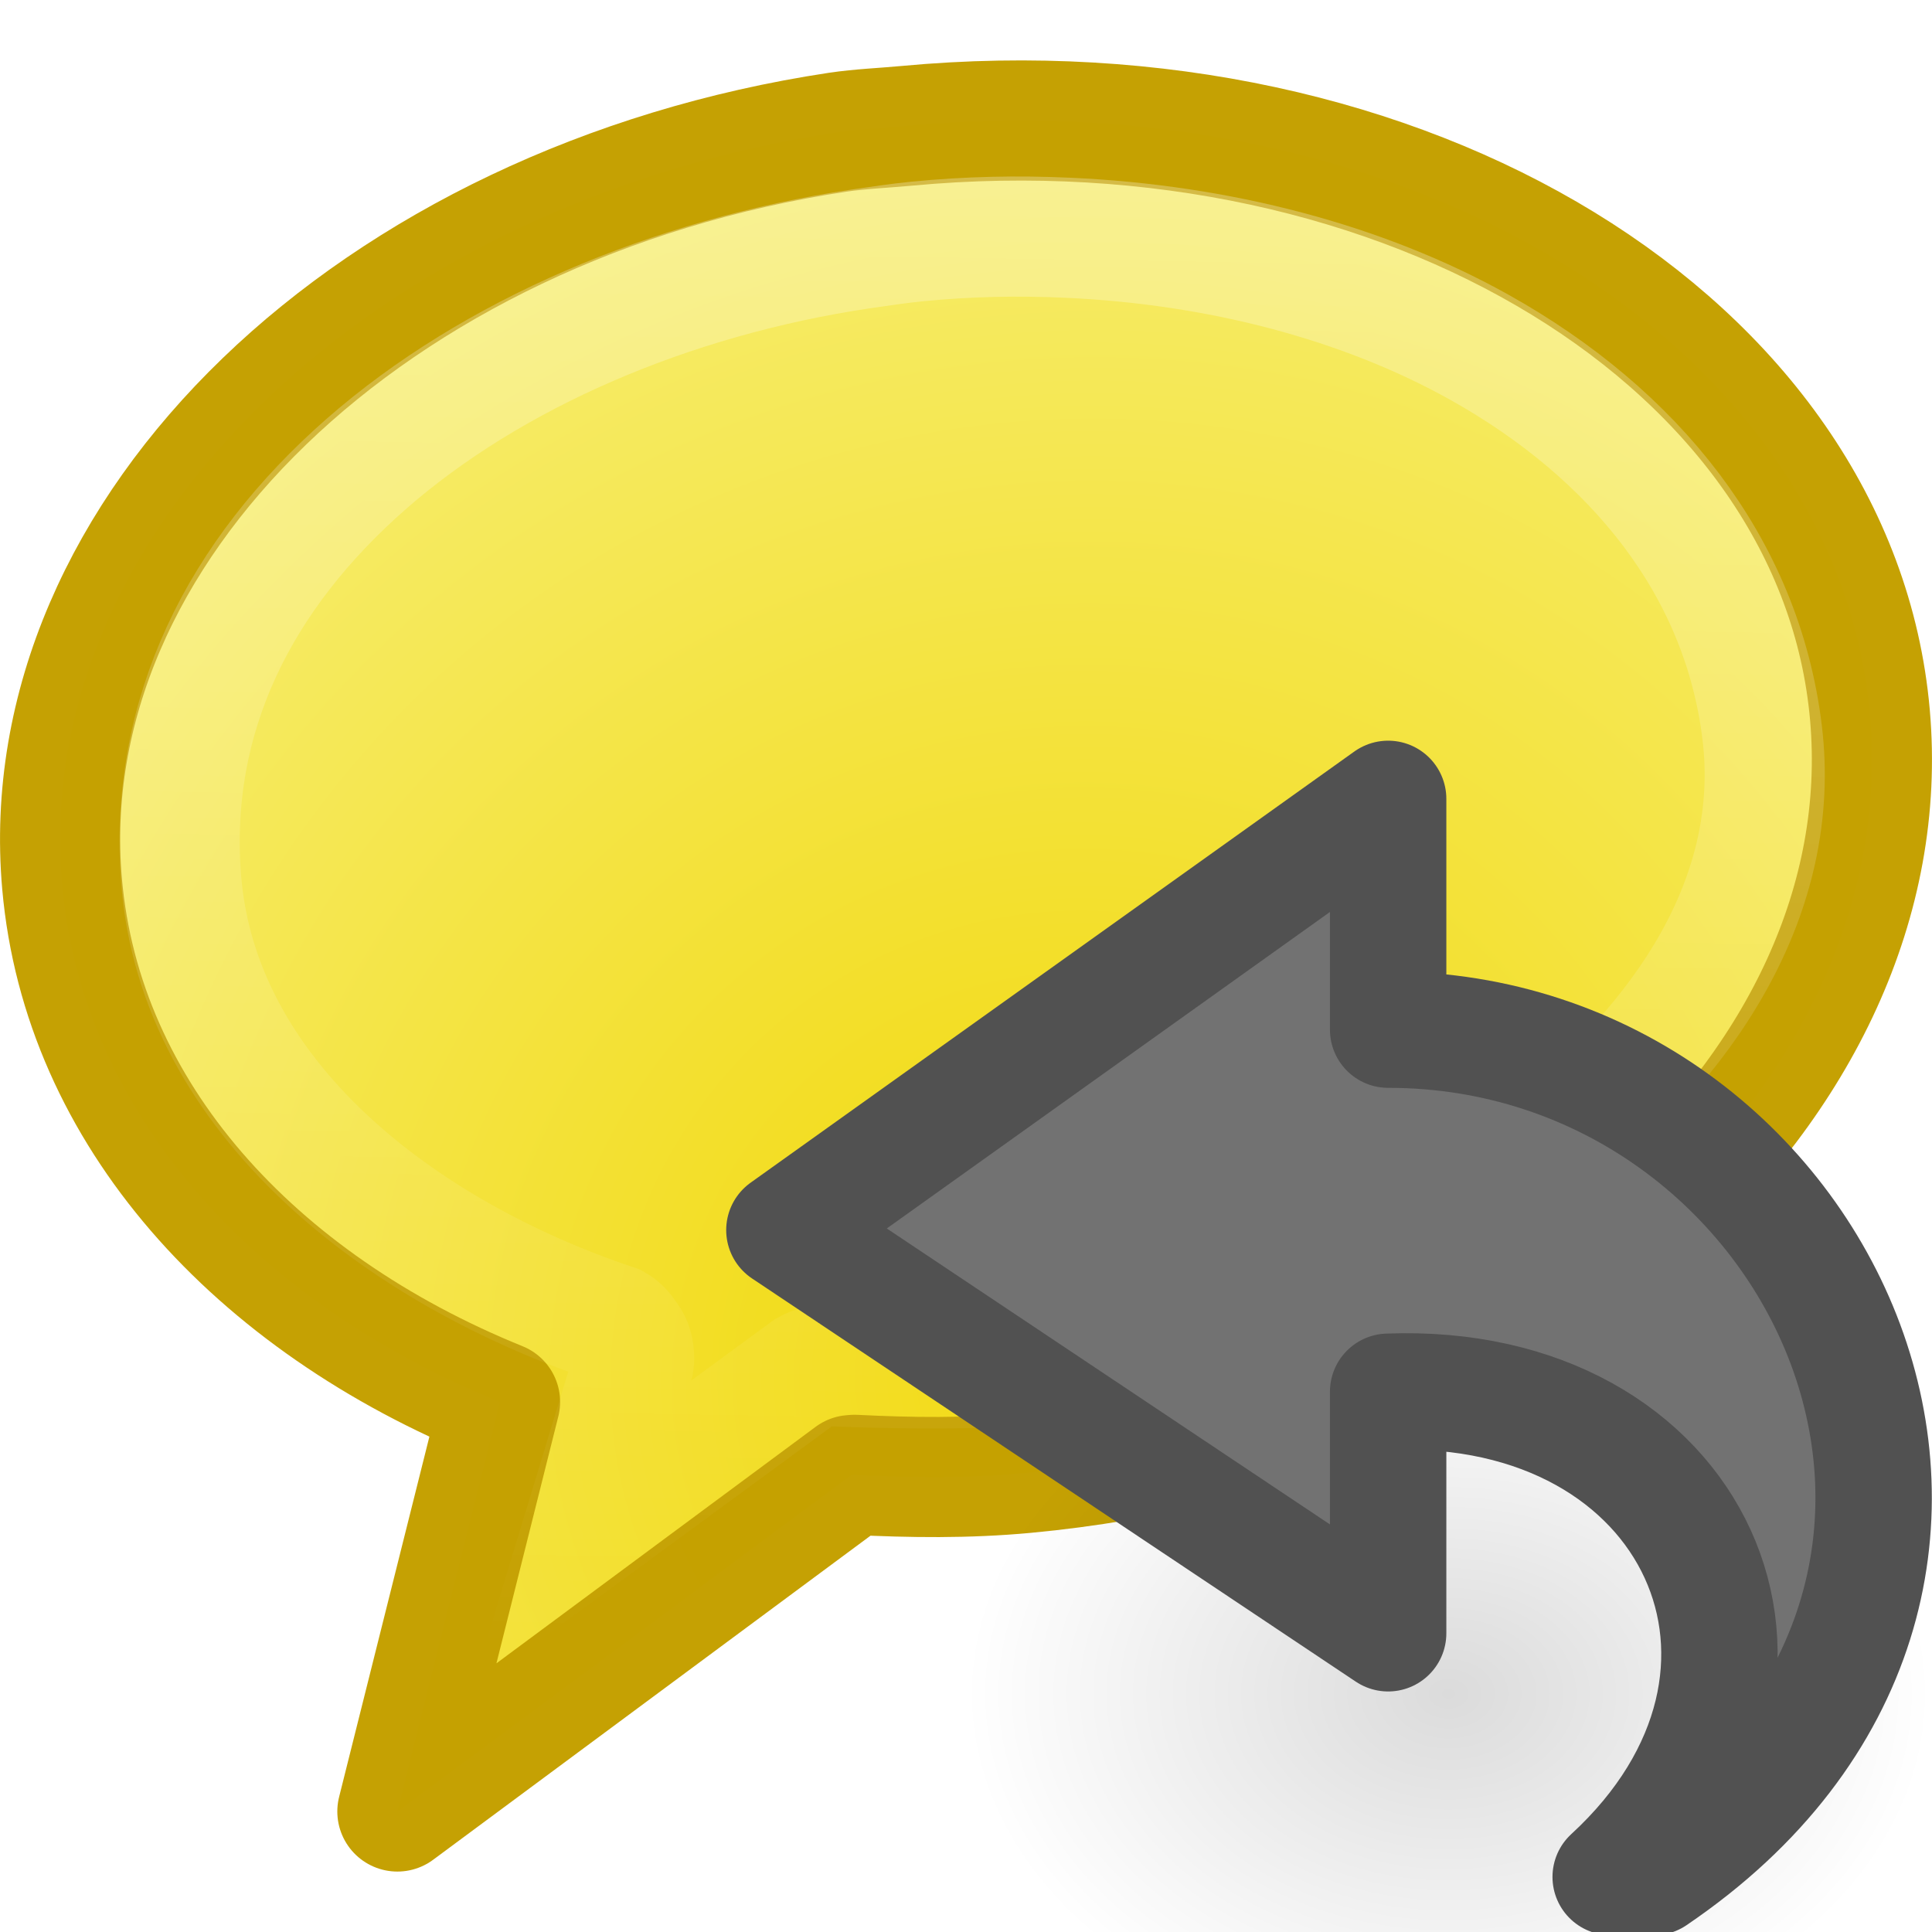
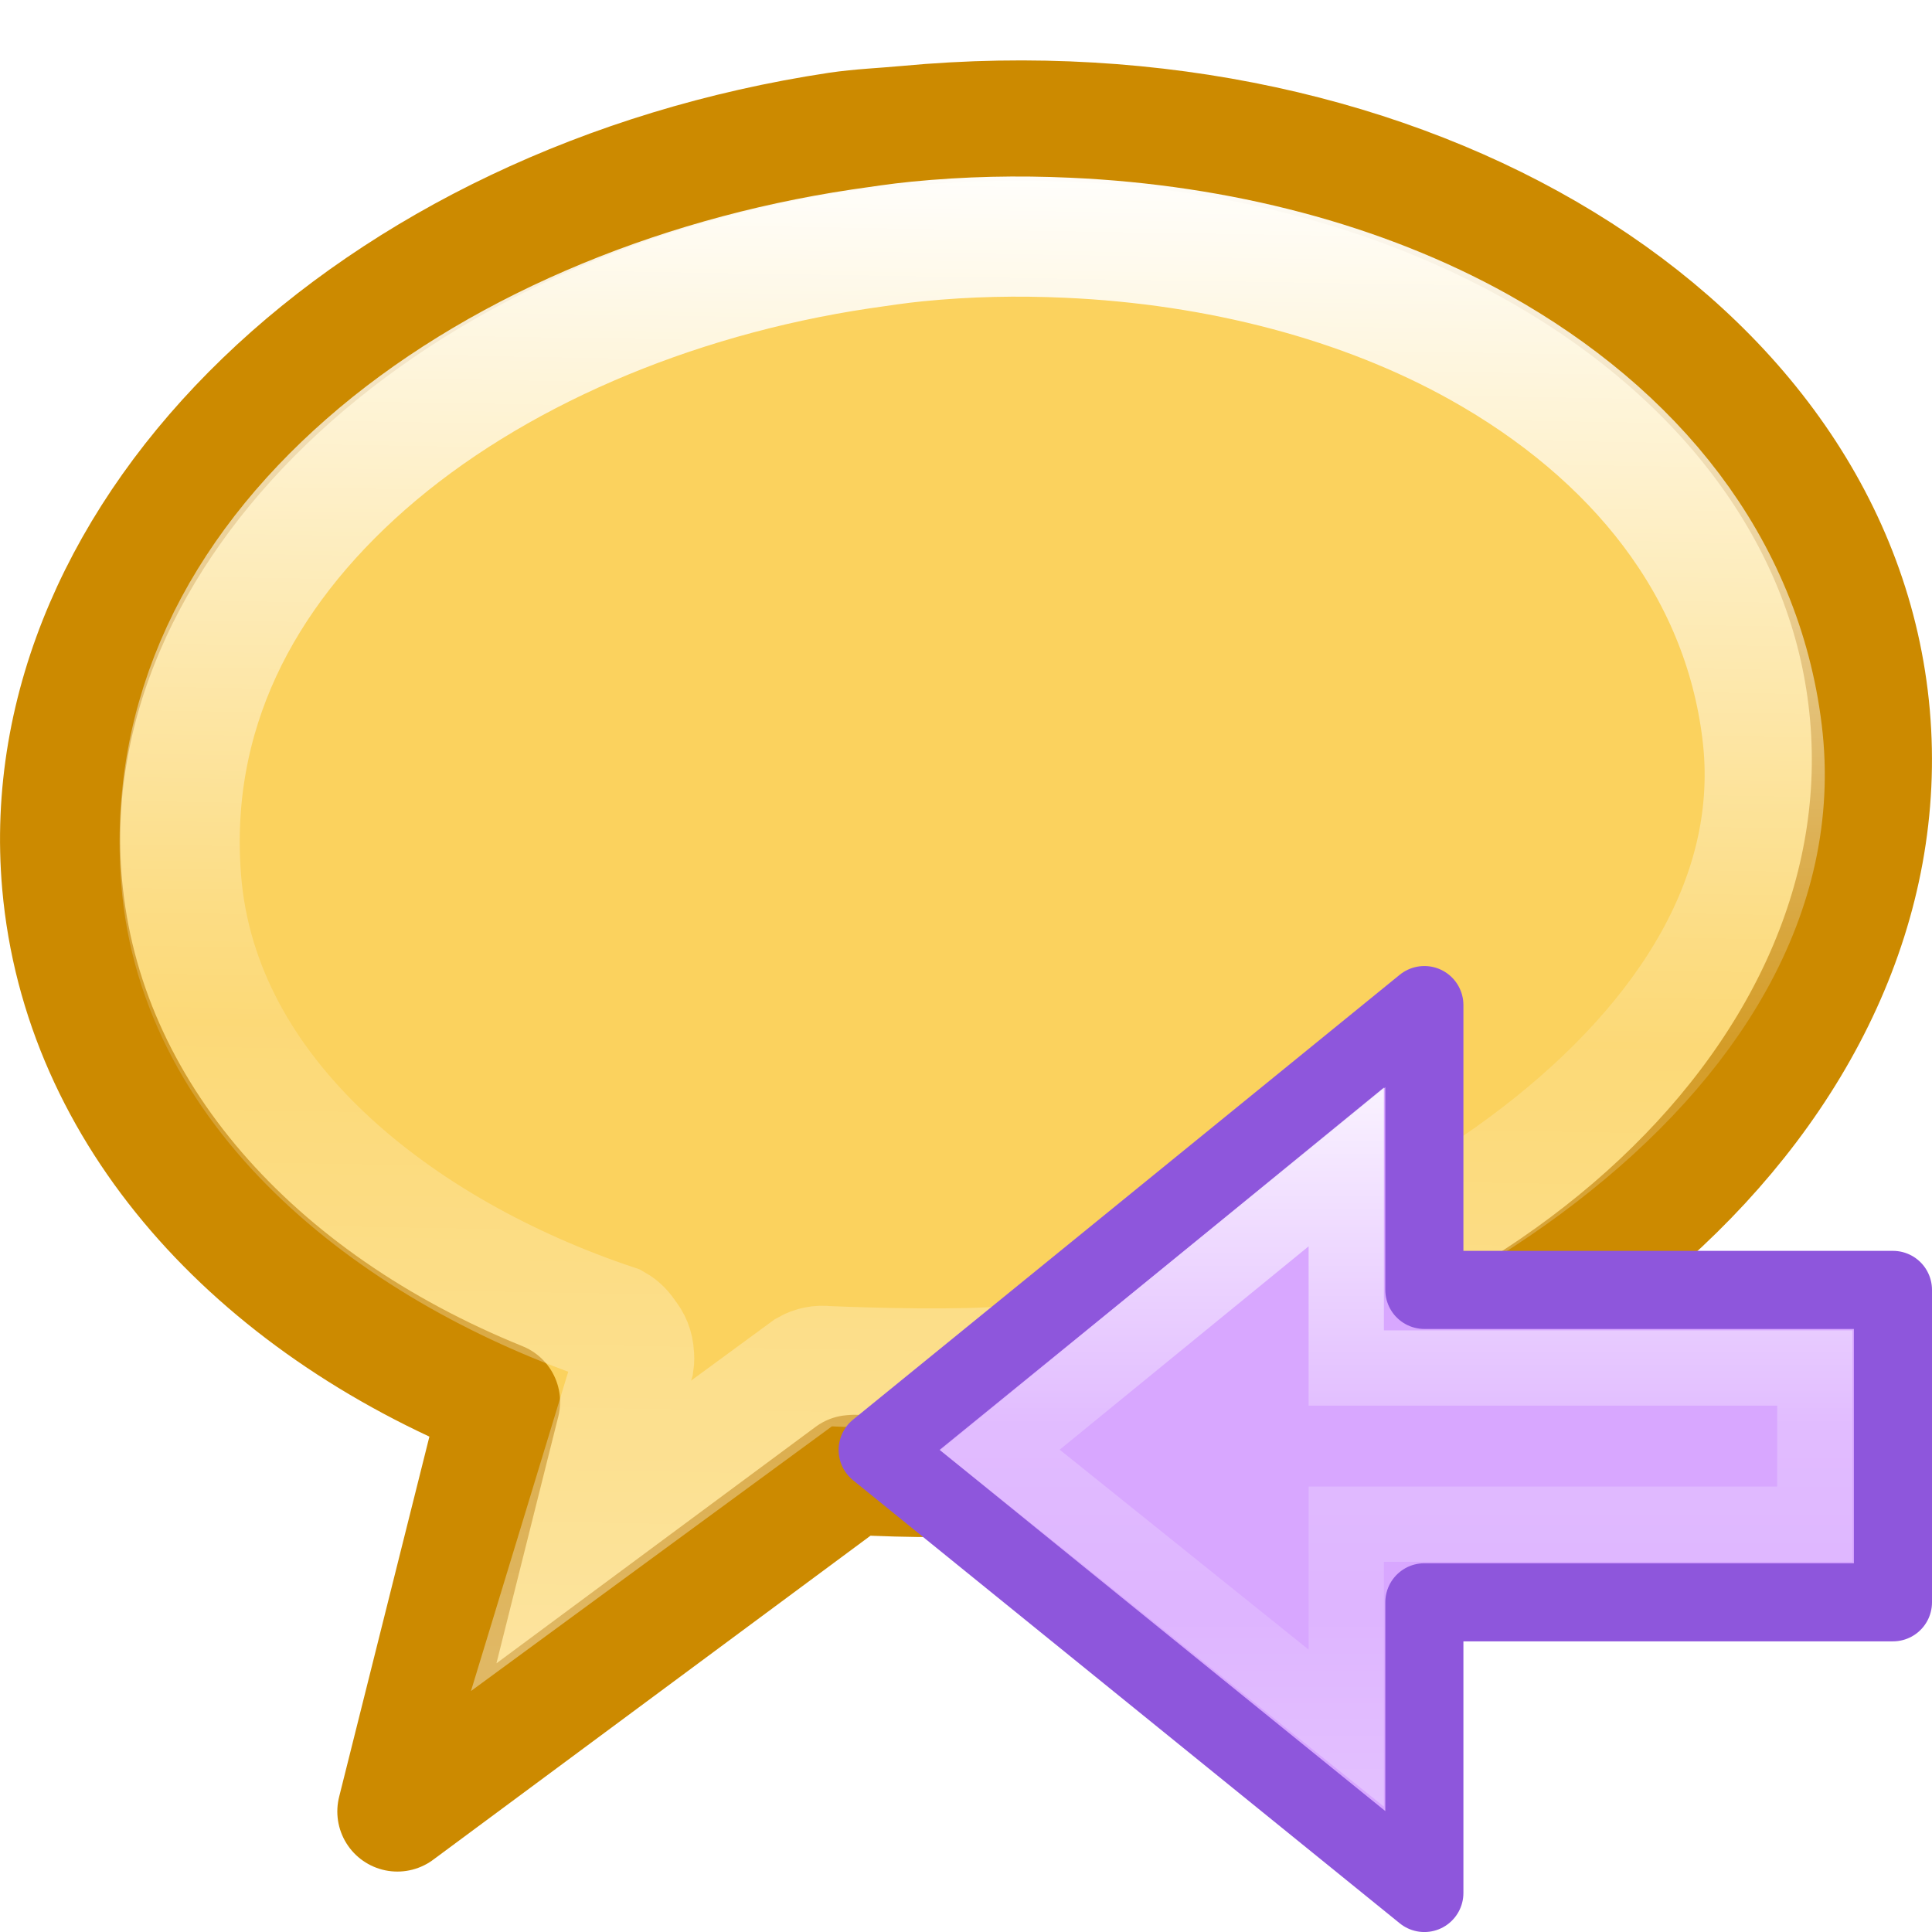
- <svg xmlns="http://www.w3.org/2000/svg" xmlns:ns2="http://www.openswatchbook.org/uri/2009/osb" xmlns:xlink="http://www.w3.org/1999/xlink" version="1.0" width="16" height="16" id="svg2485">
+ <svg xmlns="http://www.w3.org/2000/svg" xmlns:xlink="http://www.w3.org/1999/xlink" version="1.0" width="16" height="16" id="svg2485">
  <defs id="defs2487">
-     <radialGradient cx="17.473" cy="1.519" r="11.509" fx="17.473" fy="1.519" id="radialGradient2441" xlink:href="#linearGradient4255" gradientUnits="userSpaceOnUse" gradientTransform="matrix(0.651077,-0.7975622,0.7765398,0.6339157,-3.69927,24.33455)" />
-     <linearGradient id="linearGradient4593">
-       <stop id="stop12409" style="stop-color:#ffffff;stop-opacity:0.702" offset="0" />
-       <stop id="stop12411" style="stop-color:#ffffff;stop-opacity:0" offset="1" />
+     <linearGradient x1="27.907" y1="7.55" x2="24.774" y2="39.4" id="linearGradient2447" xlink:href="#linearGradient4087-5" gradientUnits="userSpaceOnUse" gradientTransform="matrix(0.3475373,-0.03246831,0.03417792,0.3883404,-1.065449,-0.7461617)" />
+     <linearGradient id="linearGradient4087-5">
+       <stop id="stop4089-8" style="stop-color:#ffffff;stop-opacity:1" offset="0" />
+       <stop id="stop4091-2" style="stop-color:#ffffff;stop-opacity:0.235" offset="0.512" />
+       <stop id="stop4093-6" style="stop-color:#ffffff;stop-opacity:0.157" offset="0.585" />
+       <stop id="stop4095-0" style="stop-color:#ffffff;stop-opacity:0.392" offset="1" />
    </linearGradient>
-     <linearGradient x1="27.907" y1="7.55" x2="24.774" y2="39.4" id="linearGradient2447" xlink:href="#linearGradient4593" gradientUnits="userSpaceOnUse" gradientTransform="matrix(0.3475373,-0.03246831,0.03417792,0.3883404,-1.065449,-0.7461617)" />
-     <linearGradient id="linearGradient4255">
-       <stop style="stop-color:#f1d809;stop-opacity:1" offset="0" id="stop4257" />
-       <stop style="stop-color:#f7ef79;stop-opacity:1" offset="1" id="stop4259" />
+     <linearGradient id="linearGradient2867-449-88-871-390-598-476-591-434-148-57-177-6">
+       <stop offset="0" style="stop-color:#90dbec;stop-opacity:1" id="stop3750-1" />
+       <stop offset="0.262" style="stop-color:#55c1ec;stop-opacity:1" id="stop3752-0" />
+       <stop offset="0.705" style="stop-color:#3689e6;stop-opacity:1" id="stop3754-0" />
+       <stop offset="1" style="stop-color:#2b63a0;stop-opacity:1" id="stop3756-4" />
    </linearGradient>
-     <radialGradient cx="24.837" cy="36.421" r="15.645" fx="24.837" fy="36.421" id="radialGradient3102" xlink:href="#linearGradient8662" gradientUnits="userSpaceOnUse" gradientTransform="matrix(0.255677,0,0,-0.1917577,5.645443,21.01094)" />
-     <linearGradient id="linearGradient8662">
-       <stop id="stop8664" style="stop-color:#000000;stop-opacity:1" offset="0" />
-       <stop id="stop8666" style="stop-color:#000000;stop-opacity:0" offset="1" />
+     <linearGradient id="linearGradient4297">
+       <stop offset="0" style="stop-color:#ffffff;stop-opacity:1" id="stop4299" />
+       <stop offset="0.45" style="stop-color:#ffffff;stop-opacity:0.235" id="stop4301" />
+       <stop offset="0.65" style="stop-color:#ffffff;stop-opacity:0.157" id="stop4303" />
+       <stop offset="1" style="stop-color:#ffffff;stop-opacity:0.392" id="stop4305" />
    </linearGradient>
-     <linearGradient ns2:paint="solid" id="linearGradient4526">
-       <stop id="stop4528" offset="0" style="stop-color:#ffffff;stop-opacity:1;" />
-     </linearGradient>
+     <linearGradient xlink:href="#linearGradient2867-449-88-871-390-598-476-591-434-148-57-177-6" id="linearGradient4188" gradientUnits="userSpaceOnUse" gradientTransform="matrix(0.4921958,0,0,0.4583923,4.509306,-4.793718)" x1="23.732" y1="5.394" x2="23.732" y2="39.735" />
+     <linearGradient xlink:href="#linearGradient4297" id="linearGradient4190" gradientUnits="userSpaceOnUse" gradientTransform="matrix(0,-0.5372019,0.5768172,0,-15.99719,19.86562)" x1="40.958" y1="46.971" x2="18.681" y2="46.971" />
  </defs>
-   <path style="display:inline;overflow:visible;visibility:visible;fill:url(#radialGradient2441);fill-opacity:1;fill-rule:evenodd;stroke:#c4a000;stroke-width:0.995;stroke-linecap:butt;stroke-linejoin:round;stroke-miterlimit:4;stroke-dasharray:none;stroke-dashoffset:0;stroke-opacity:0.988;marker:none;marker-start:none;marker-mid:none;marker-end:none" id="path3304" d="M 6.937,1.095 C 3.097,1.675 0.256,4.386 0.514,7.32 0.681,9.221 2.105,10.785 4.141,11.61 l -0.85,3.392 3.76,-2.786 0.026,-0.002 c 0.464,0.023 0.93,0.03 1.414,-0.015 4.128,-0.386 7.266,-3.199 6.995,-6.278 C 15.215,2.842 11.637,0.656 7.509,1.042 7.316,1.06 7.126,1.067 6.937,1.095 Z" />
-   <path style="display:inline;overflow:visible;visibility:visible;opacity:0.4;fill:none;fill-opacity:1;fill-rule:evenodd;stroke:url(#linearGradient2447);stroke-width:0.995;stroke-linecap:butt;stroke-linejoin:miter;stroke-miterlimit:4;stroke-dasharray:none;stroke-dashoffset:0;stroke-opacity:1;marker:none;marker-start:none;marker-mid:none;marker-end:none" id="path2445" d="M 8.844,1.969 C 8.427,1.95 8.019,1.958 7.594,2 7.44,2.015 7.285,2.039 7.125,2.062 5.555,2.297 4.072,2.931 3.031,3.844 1.99,4.757 1.394,5.918 1.5,7.281 c 0.14,1.806 1.813,3.093 3.594,3.688 0.039,0.022 0.071,0.055 0.094,0.094 0.038,0.043 0.06,0.099 0.062,0.156 0.003,0.021 0.003,0.042 0,0.062 l -0.438,1.438 1.875,-1.375 c 0.047,-0.027 0.102,-0.038 0.156,-0.031 0.384,0.017 1.13,0.035 1.5,0 1.482,-0.138 3.172,-0.798 4.406,-1.75 1.235,-0.952 2.007,-2.168 1.844,-3.5 C 14.425,4.688 13.535,3.593 12.25,2.875 11.286,2.337 10.095,2.025 8.844,1.969 Z" />
-   <path style="display:inline;overflow:visible;visibility:visible;opacity:0.141;fill:url(#radialGradient3102);fill-opacity:1;fill-rule:evenodd;stroke:none;stroke-width:1;marker:none" id="path3501" d="m 15.996,14.027 a 4,3 0 1 0 -8,0 4,3 0 0 0 8,0 z" />
-   <path style="display:block;overflow:visible;visibility:visible;fill:#727272;fill-opacity:1;fill-rule:nonzero;stroke:#515151;stroke-width:0.964;stroke-linecap:butt;stroke-linejoin:round;stroke-miterlimit:7;stroke-dasharray:none;stroke-dashoffset:0;stroke-opacity:1;marker:none;opacity:1" id="path3503" d="m 13.696,15.545 c 3.55,-2.405 1.418,-7.018 -2.2,-7.018 l 0,-1.911 -5,3.571 5,3.339 0,-2 c 2.552,-0.099 3.668,2.34 1.843,4.018 z" />
+   <path style="display:inline;overflow:visible;visibility:visible;fill:#fbd25e;fill-opacity:1;fill-rule:evenodd;stroke:#cc8a00;stroke-width:0.995;stroke-linecap:butt;stroke-linejoin:round;stroke-miterlimit:4;stroke-dasharray:none;stroke-dashoffset:0;stroke-opacity:1;marker:none;marker-start:none;marker-mid:none;marker-end:none" id="path3304" d="M 6.937,1.095 C 3.097,1.675 0.256,4.386 0.514,7.32 0.681,9.221 2.105,10.785 4.141,11.61 l -0.85,3.392 3.76,-2.786 0.026,-0.002 c 0.464,0.023 0.93,0.03 1.414,-0.015 4.128,-0.386 7.266,-3.199 6.995,-6.278 C 15.215,2.842 11.637,0.656 7.509,1.042 7.316,1.06 7.126,1.067 6.937,1.095 Z" />
+   <path style="display:inline;overflow:visible;visibility:visible;opacity:1;fill:none;fill-opacity:1;fill-rule:evenodd;stroke:url(#linearGradient2447);stroke-width:0.995;stroke-linecap:butt;stroke-linejoin:miter;stroke-miterlimit:4;stroke-dasharray:none;stroke-dashoffset:0;stroke-opacity:1;marker:none;marker-start:none;marker-mid:none;marker-end:none" id="path2445" d="M 8.844,1.969 C 8.427,1.95 8.019,1.958 7.594,2 7.44,2.015 7.285,2.039 7.125,2.062 5.555,2.297 4.072,2.931 3.031,3.844 1.99,4.757 1.394,5.918 1.5,7.281 c 0.14,1.806 1.813,3.093 3.594,3.688 0.039,0.022 0.071,0.055 0.094,0.094 0.038,0.043 0.06,0.099 0.062,0.156 0.003,0.021 0.003,0.042 0,0.062 l -0.438,1.438 1.875,-1.375 c 0.047,-0.027 0.102,-0.038 0.156,-0.031 0.384,0.017 1.13,0.035 1.5,0 1.482,-0.138 3.172,-0.798 4.406,-1.75 1.235,-0.952 2.007,-2.168 1.844,-3.5 C 14.425,4.688 13.535,3.593 12.25,2.875 11.286,2.337 10.095,2.025 8.844,1.969 Z" />
+   <g id="g4190-9" transform="matrix(-0.646782,0,0,0.646782,22.46782,9.712273)">
+     <path style="color:#000000;display:block;overflow:visible;visibility:visible;opacity:1;fill:url(#linearGradient4188);fill-opacity:1;fill-rule:nonzero;stroke:none;stroke-width:0.964;marker:none;enable-background:accumulate" id="path3288-2-2-1" d="m 16.5,9.222 7,-5.673 -7,-5.696 0,3.647 -6,0 0,4 6,0 z" />
+     <path style="color:#000000;display:block;overflow:visible;visibility:visible;opacity:1;fill:#d8a7ff;fill-opacity:1;stroke:#8e56dc;stroke-width:1;stroke-linecap:butt;stroke-linejoin:round;stroke-miterlimit:7;stroke-dasharray:none;stroke-dashoffset:0;stroke-opacity:1;marker:none;enable-background:accumulate" id="path3288-2-2-80-2" d="m 16.5,9.222 7,-5.673 -7,-5.696 0,3.647 -6,0 0,4 6,0 z" />
+     <path style="color:#000000;display:block;overflow:visible;visibility:visible;opacity:1;fill:none;stroke:url(#linearGradient4190);stroke-width:0.964;stroke-linecap:butt;stroke-linejoin:miter;stroke-miterlimit:7;stroke-dasharray:none;stroke-dashoffset:0;stroke-opacity:1;marker:none;enable-background:accumulate" id="path3288-2-2-8-7" d="M 17.5,7.111 21.935,3.549 17.5,-0.074 17.5,2.5 l -6,0 0,2 6,0 z" />
+   </g>
</svg>
